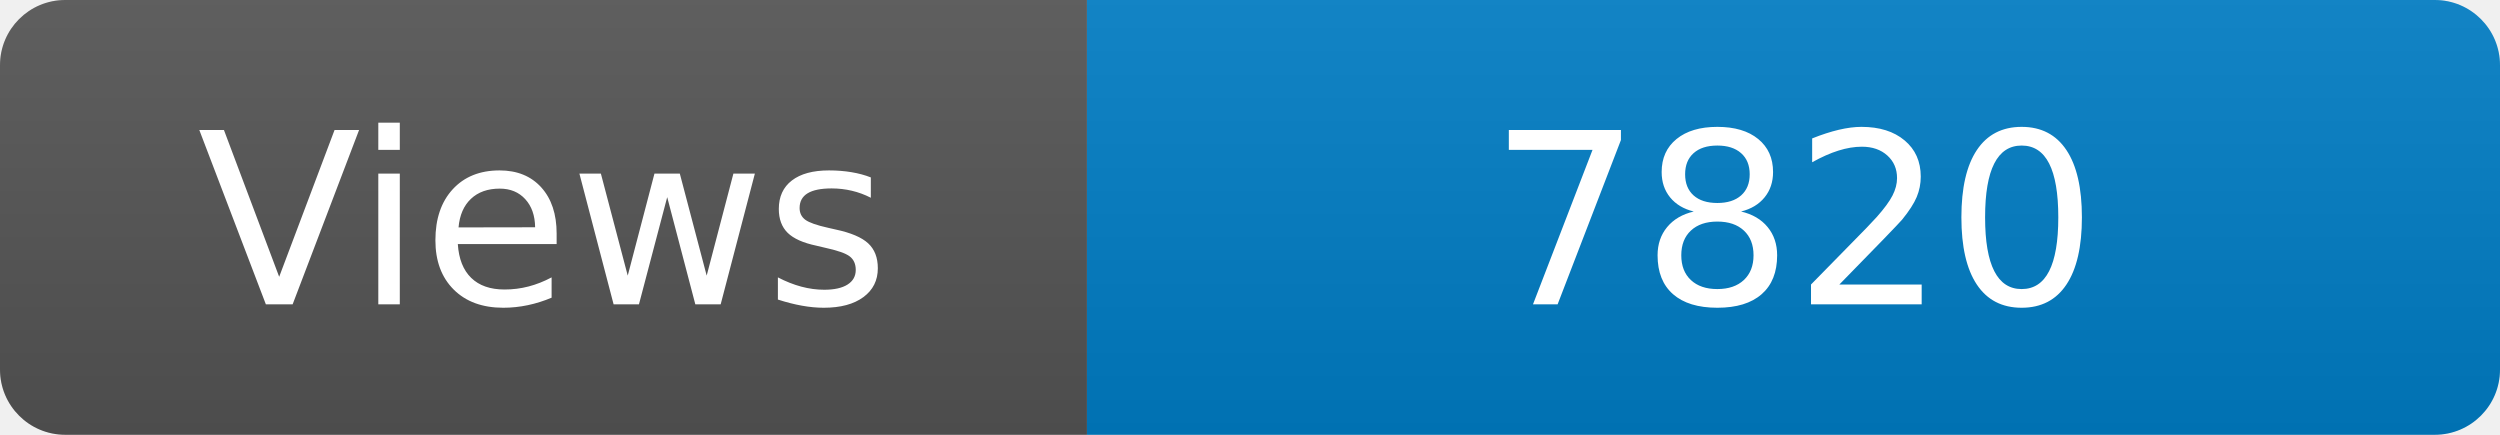
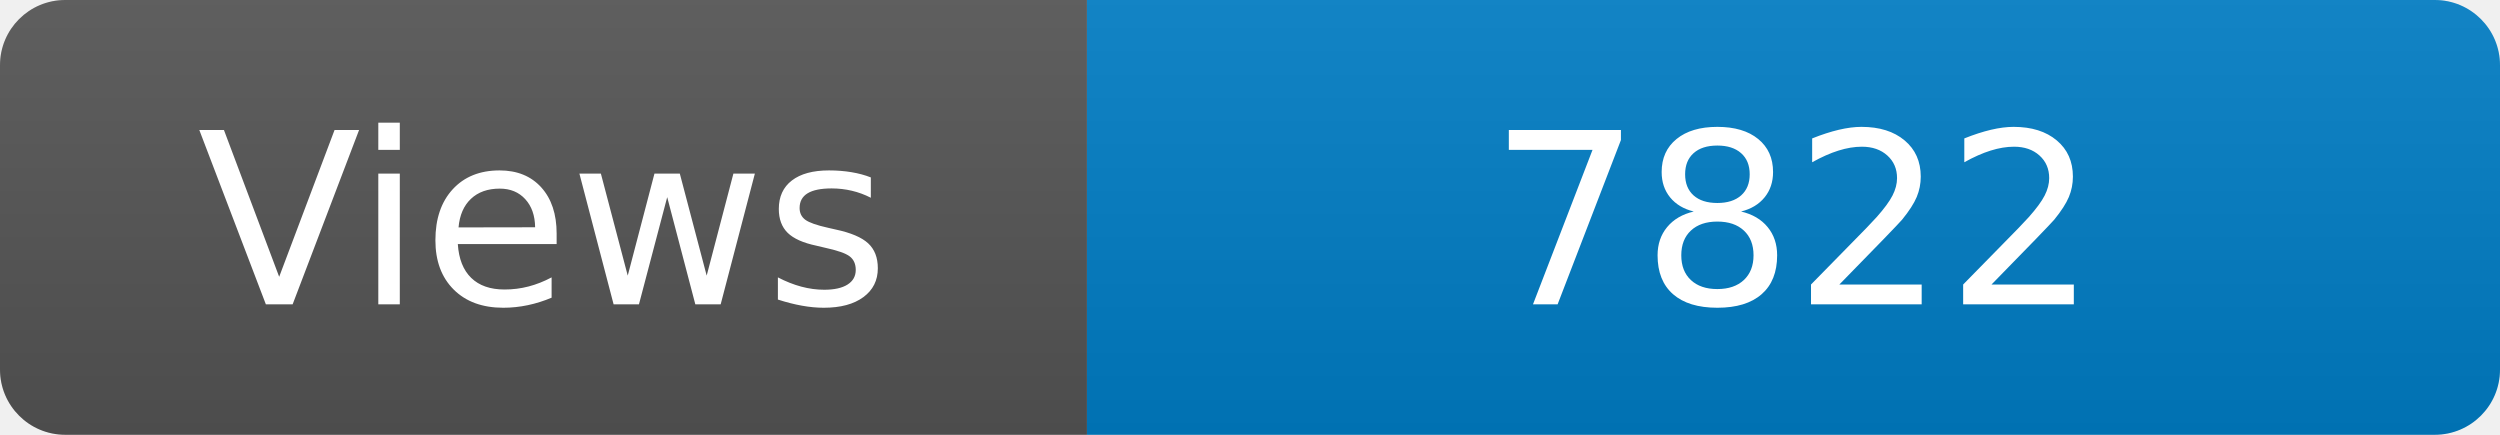
<svg xmlns="http://www.w3.org/2000/svg" width="115" height="20" role="img" aria-label="Maintained?: yes">
  <linearGradient id="s" x2="0" y2="100%">
    <stop offset="0" stop-color="#bbb" stop-opacity=".1" />
    <stop offset="1" stop-opacity=".1" />
  </linearGradient>
  <clipPath id="r">
    <rect width="115" height="20" rx="3" fill="#fff" />
  </clipPath>
  <g clip-path="url(#r)">
    <rect width="50" height="20" fill="#555" />
    <rect x="50" width="160" height="20" fill="#007ec6" />
    <rect width="115" height="20" fill="url(#s)" />
  </g>
  <g fill="#fff" text-anchor="middle" font-family="Verdana,Geneva,DejaVu Sans,sans-serif" font-size="110">
    <text x="250" y="140" transform="scale(.1)" fill="#fff">Views</text>
-     <text x="825" y="140" transform="scale(.1)" fill="#fff">7820</text>
+     <text x="825" y="140" transform="scale(.1)" fill="#fff">7822</text>
  </g>
</svg>
